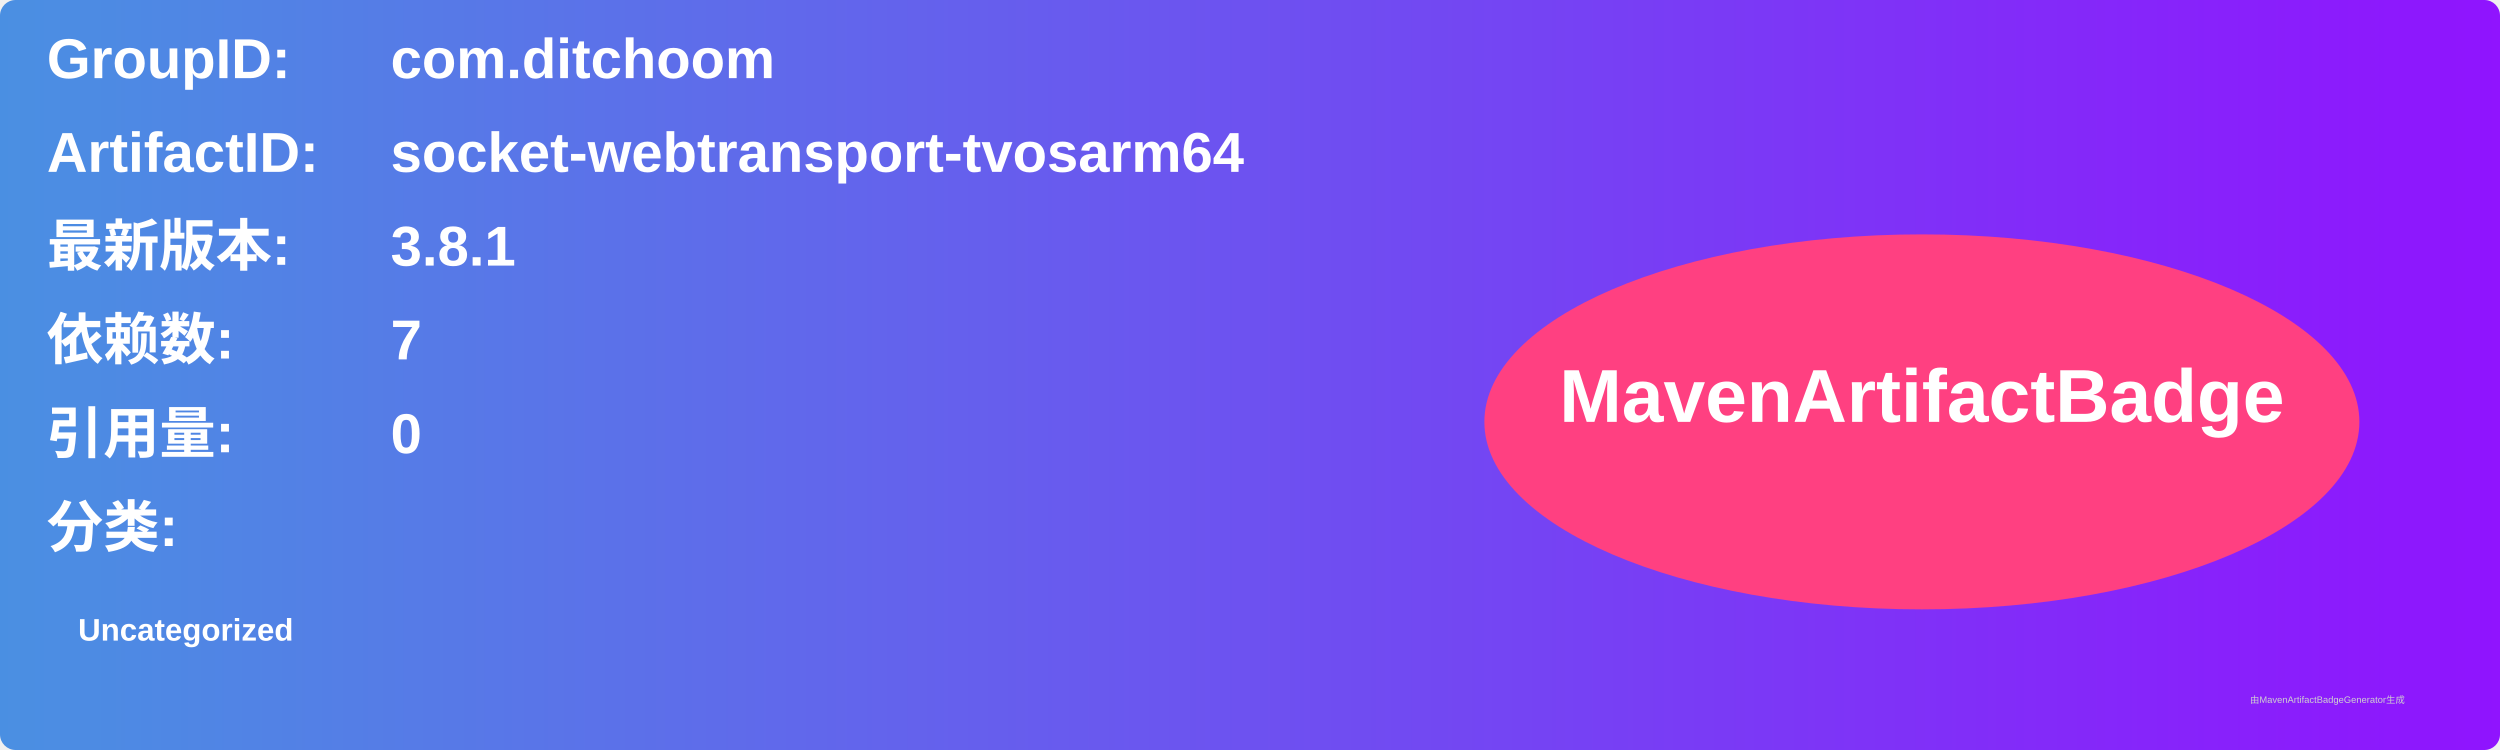
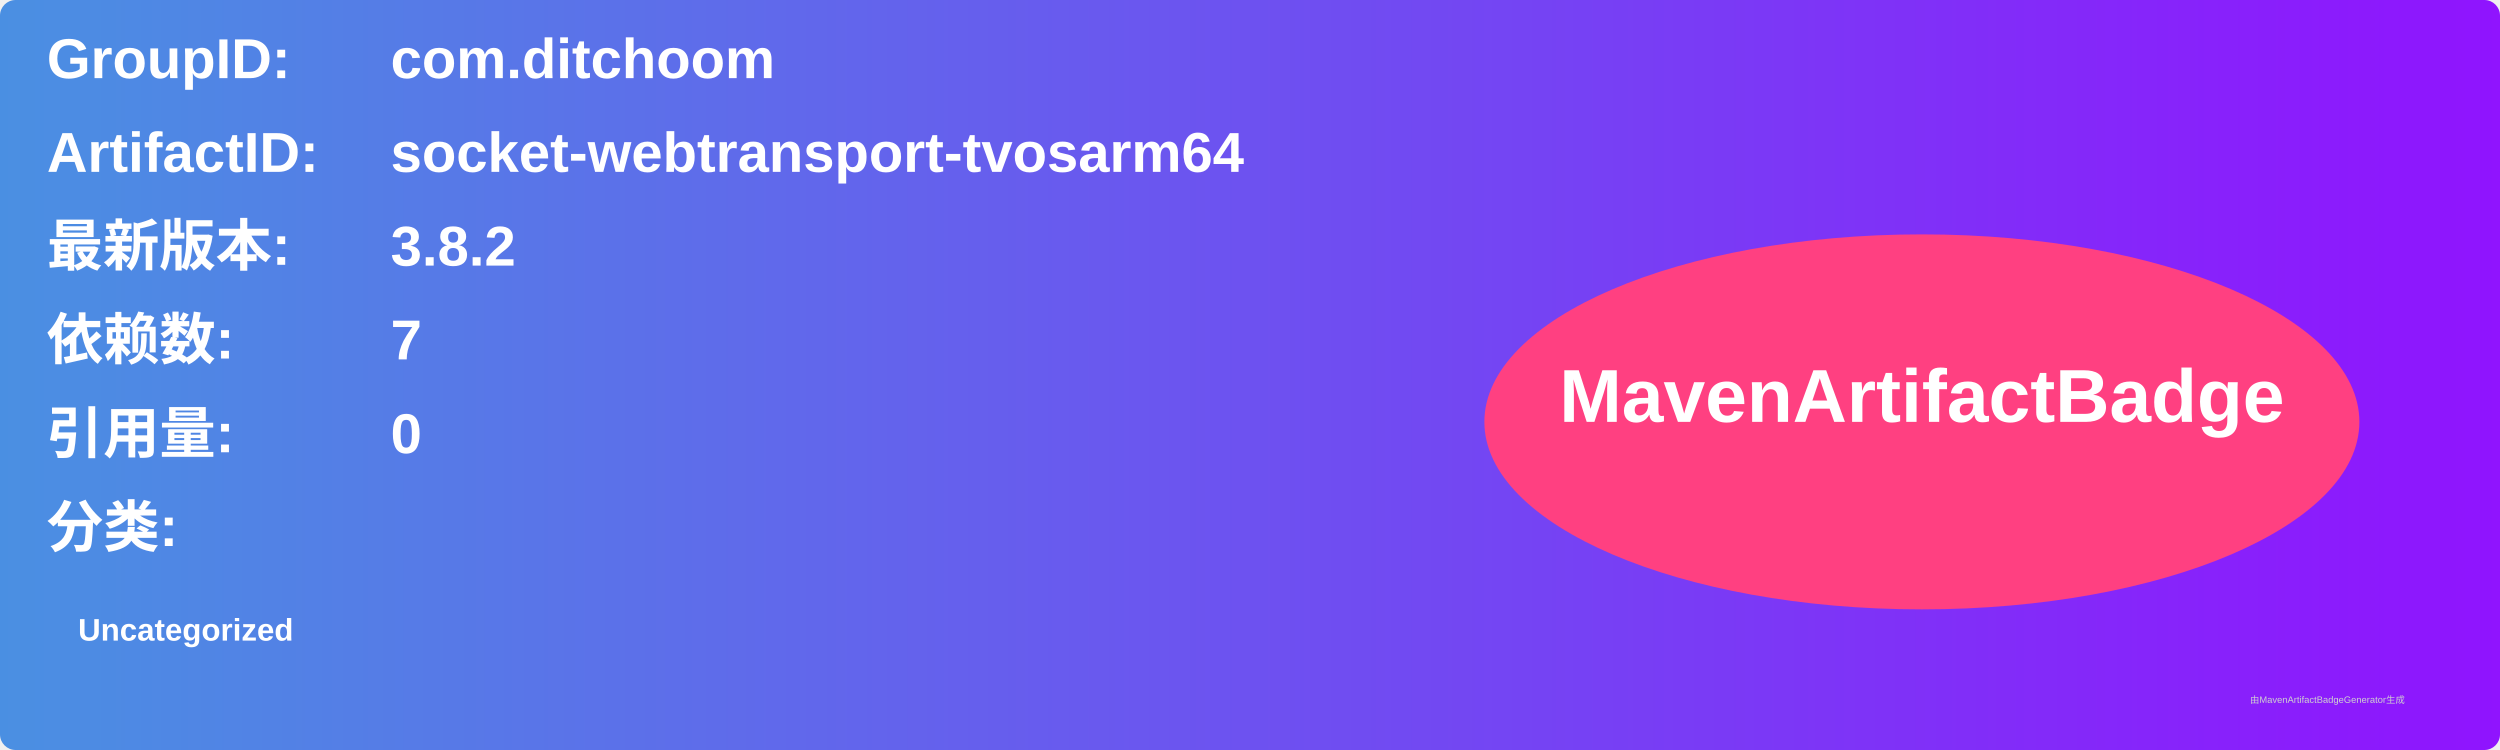
<svg xmlns="http://www.w3.org/2000/svg" width="800" height="240" viewBox="0 0 800 240">
  <linearGradient id="grad" x1="0%" y1="0%" x2="100%" y2="0%">
    <stop offset="0%" stop-color="#4a90e2" />
    <stop offset="100%" stop-color="#9013fe" />
  </linearGradient>
  <rect width="100%" height="100%" rx="5" ry="5" fill="url(#grad)" />
  <g transform="translate(15, 15)">
    <text x="0" y="10" font-family="Arial" font-size="18" fill="white" font-weight="bold" width="260">GroupID:</text>
    <text x="110" y="10" font-family="Arial" font-size="18" fill="white" font-weight="bold" width="460">com.ditchoom</text>
    <text x="0" y="40" font-family="Arial" font-size="18" fill="white" font-weight="bold" width="260">ArtifactID:</text>
    <text x="110" y="40" font-family="Arial" font-size="18" fill="white" font-weight="bold" width="460">socket-webtransport-tvosarm64</text>
    <text x="0" y="70" font-family="Arial" font-size="18" fill="white" font-weight="bold">最新版本:</text>
    <text x="110" y="70" font-family="Arial" font-size="18" fill="white" font-weight="bold">
-       <tspan font-weight="bold">3.8.1</tspan>
+       <tspan font-weight="bold">3.8.2</tspan>
    </text>
    <text x="0" y="100" font-family="Arial" font-size="18" fill="white" font-weight="bold">依赖数: </text>
    <text x="110" y="100" font-family="Arial" font-size="18" fill="white">
      <tspan font-weight="bold">7</tspan>
    </text>
    <text x="0" y="130" font-family="Arial" font-size="18" fill="white" font-weight="bold">引用量: </text>
    <text x="110" y="130" font-family="Arial" font-size="18" fill="white">
      <tspan font-weight="bold">0</tspan>
    </text>
    <text x="0" y="160" font-family="Arial" font-size="18" fill="white" font-weight="bold">分类:</text>
    <text x="10" y="190" font-family="Arial" font-size="10" fill="white">
      <tspan font-weight="bold">Uncategorized</tspan>
    </text>
    <ellipse cx="600" cy="120" rx="140" ry="60" fill="#ff4081" />
    <text x="600" y="120" text-anchor="middle" font-family="Arial" font-size="24" fill="white" font-weight="bold">MavenArtifactBadge</text>
  </g>
  <text x="720" y="225" font-family="Arial" font-size="3" fill="#d0d0d0">由MavenArtifactBadgeGenerator生成</text>
</svg>
